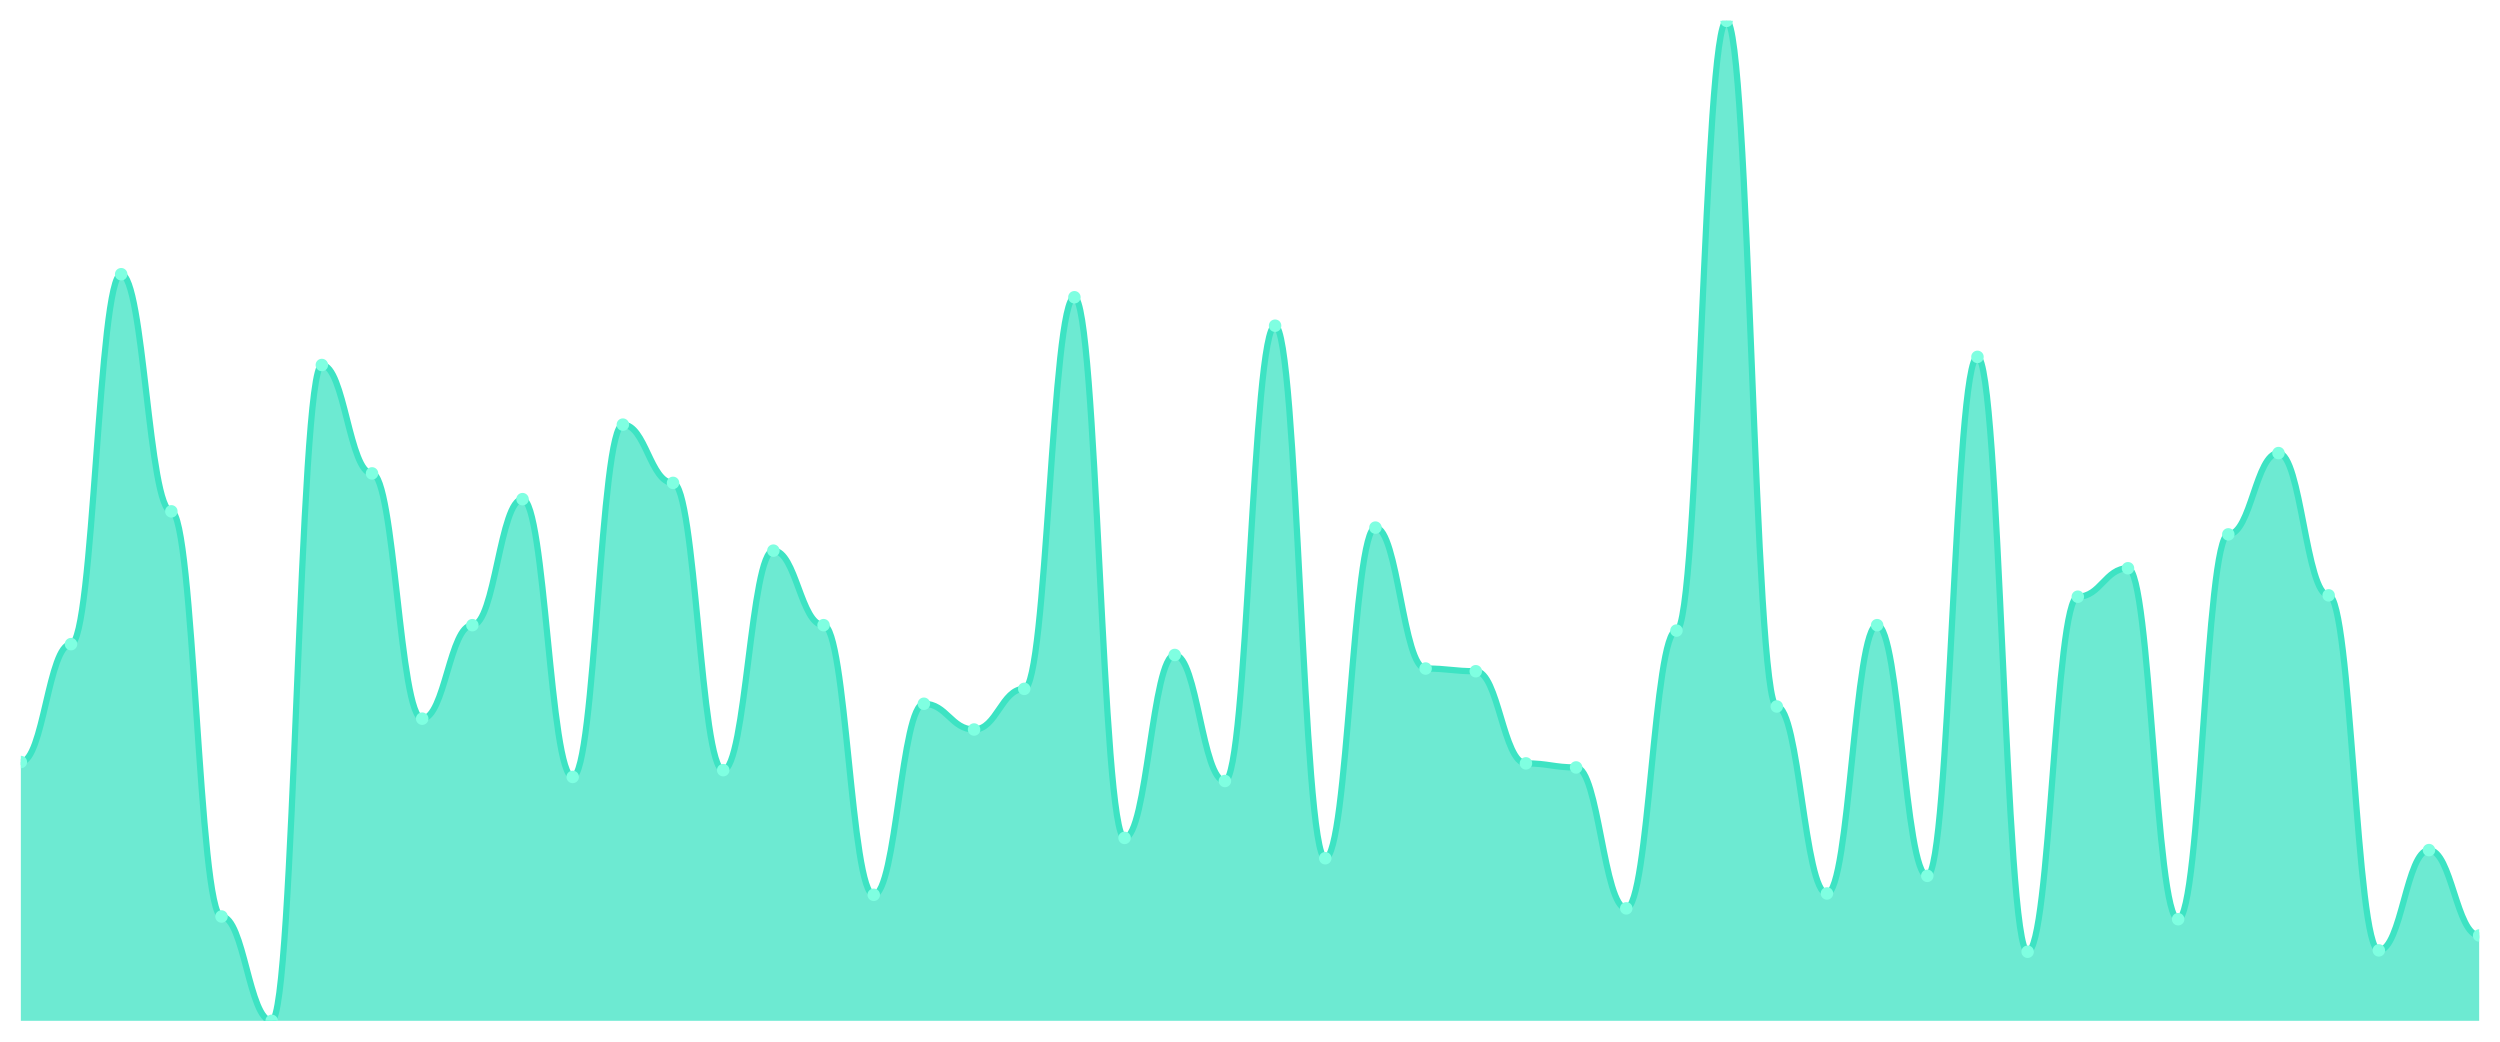
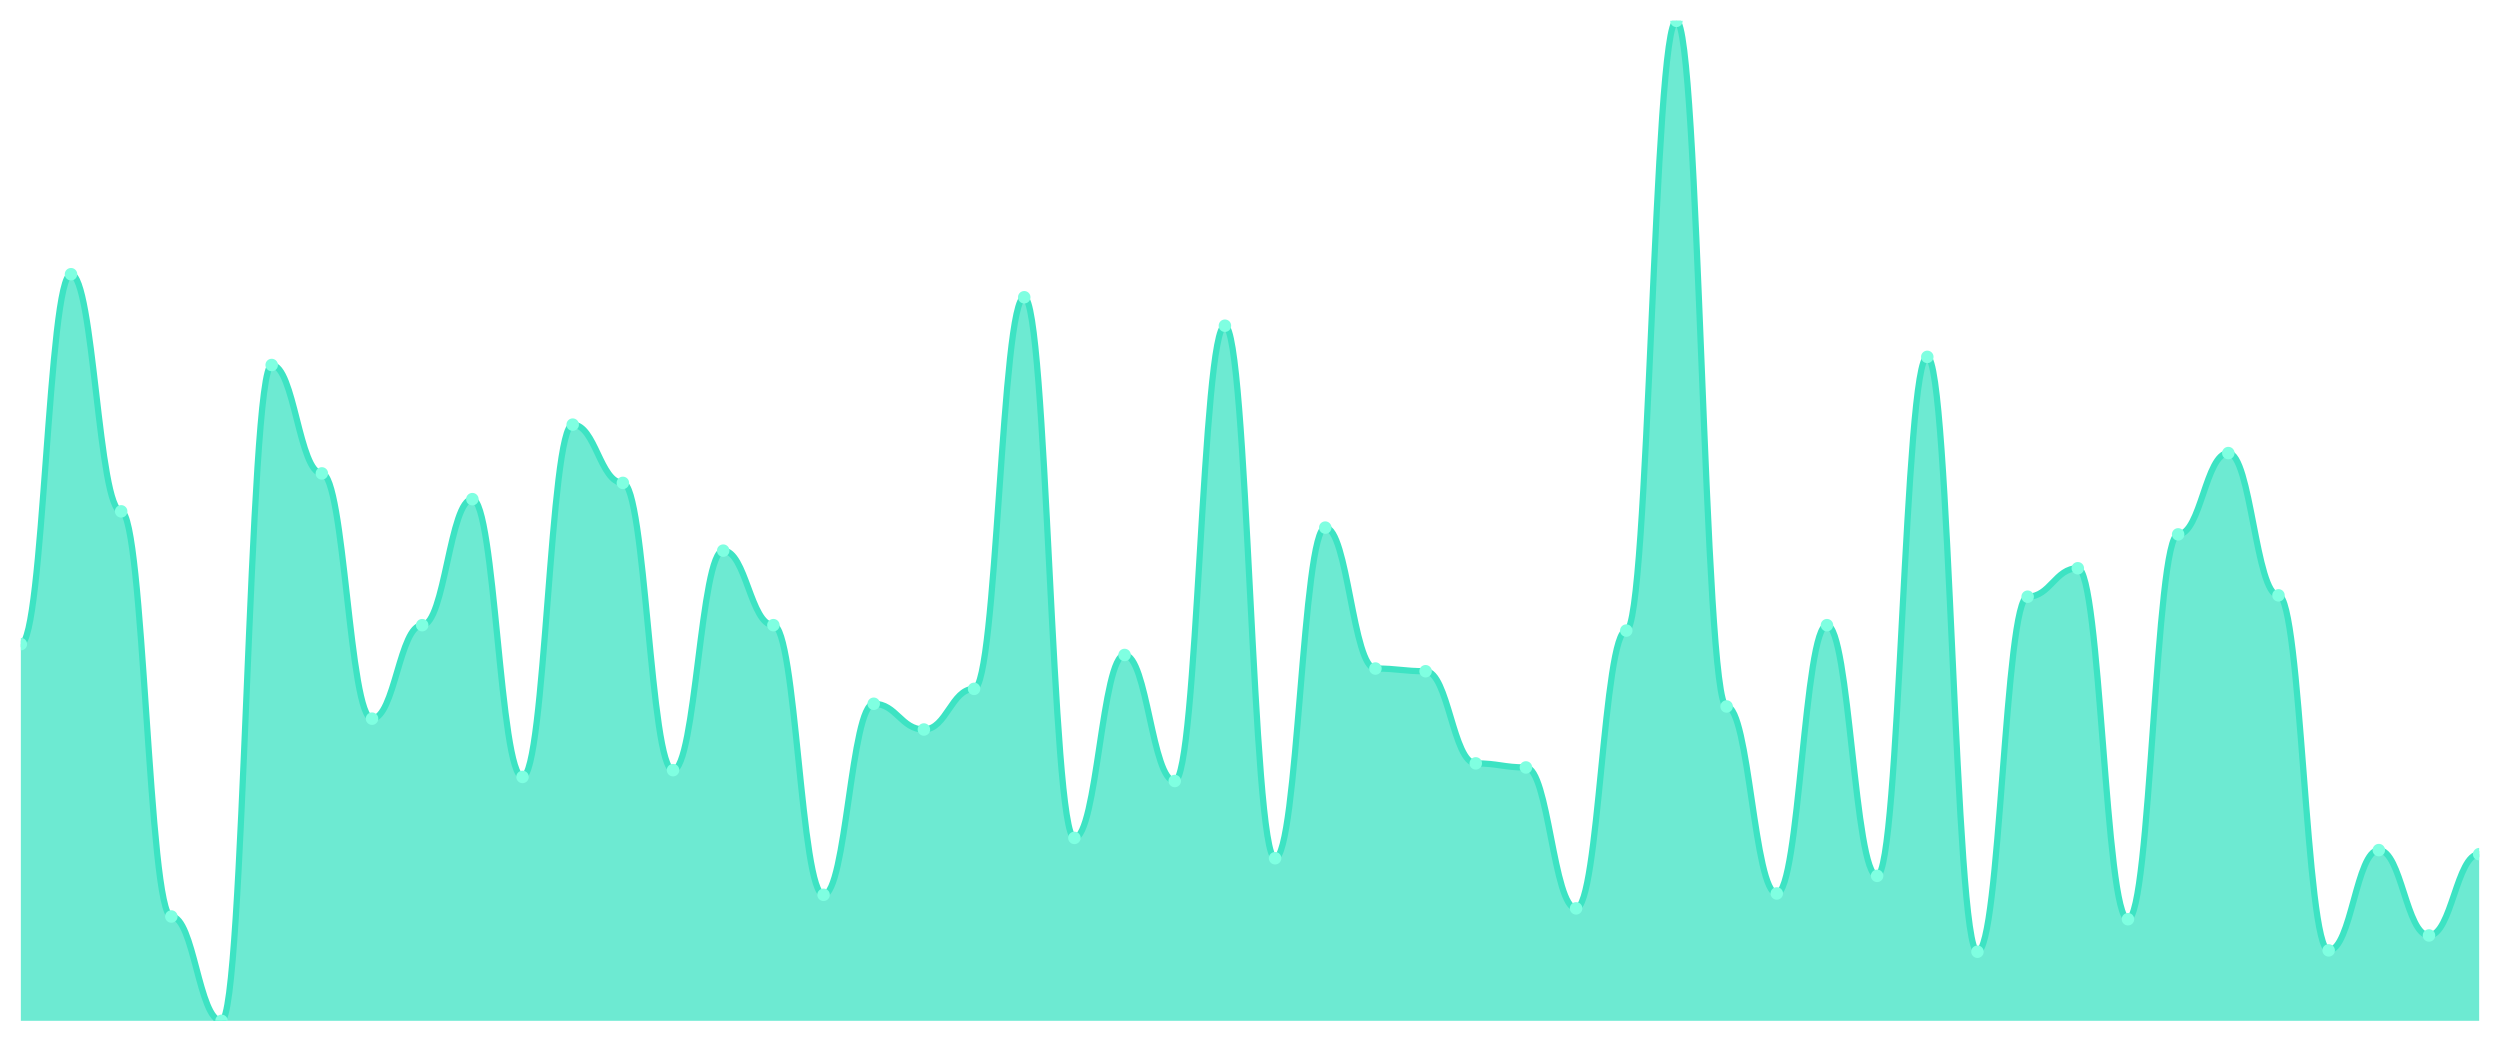
<svg xmlns="http://www.w3.org/2000/svg" viewBox="0 0 1200 500" width="1200" height="500">
  <defs>
    <clipPath id="c">
      <rect x="10" y="10" width="1180" height="480" />
    </clipPath>
  </defs>
  <rect width="1200" height="500" fill="none" />
  <g clip-path="url(#c)">
-     <path d="M 10,490 L 10,365.772 C 20.837,365.772 23.245,309.187 34.082,309.187 C 44.918,309.187 47.327,131.626 58.163,131.626 C 69,131.626 71.408,245.447 82.245,245.447 C 93.082,245.447 95.49,439.919 106.327,439.919 C 117.163,439.919 119.571,490 130.408,490 C 141.245,490 143.653,175.203 154.49,175.203 C 165.327,175.203 167.735,227.236 178.571,227.236 C 189.408,227.236 191.816,344.959 202.653,344.959 C 213.49,344.959 215.898,300.081 226.735,300.081 C 237.571,300.081 239.98,239.593 250.816,239.593 C 261.653,239.593 264.061,372.927 274.898,372.927 C 285.735,372.927 288.143,203.821 298.98,203.821 C 309.816,203.821 312.224,231.789 323.061,231.789 C 333.898,231.789 336.306,369.675 347.143,369.675 C 357.98,369.675 360.388,264.309 371.224,264.309 C 382.061,264.309 384.469,300.081 395.306,300.081 C 406.143,300.081 408.551,429.512 419.388,429.512 C 430.224,429.512 432.633,337.805 443.469,337.805 C 454.306,337.805 456.714,350.163 467.551,350.163 C 478.388,350.163 480.796,330.65 491.633,330.65 C 502.469,330.65 504.878,142.683 515.714,142.683 C 526.551,142.683 528.959,402.195 539.796,402.195 C 550.633,402.195 553.041,314.39 563.878,314.39 C 574.714,314.39 577.122,374.878 587.959,374.878 C 598.796,374.878 601.204,156.341 612.041,156.341 C 622.878,156.341 625.286,411.951 636.122,411.951 C 646.959,411.951 649.367,253.252 660.204,253.252 C 671.041,253.252 673.449,320.894 684.286,320.894 C 695.122,320.894 697.531,322.195 708.367,322.195 C 719.204,322.195 721.612,366.423 732.449,366.423 C 743.286,366.423 745.694,368.374 756.531,368.374 C 767.367,368.374 769.776,436.016 780.612,436.016 C 791.449,436.016 793.857,302.683 804.694,302.683 C 815.531,302.683 817.939,10 828.776,10 C 839.612,10 842.02,339.106 852.857,339.106 C 863.694,339.106 866.102,428.862 876.939,428.862 C 887.776,428.862 890.184,300.081 901.02,300.081 C 911.857,300.081 914.265,420.407 925.102,420.407 C 935.939,420.407 938.347,171.301 949.184,171.301 C 960.02,171.301 962.429,456.829 973.265,456.829 C 984.102,456.829 986.51,286.423 997.347,286.423 C 1008.184,286.423 1010.592,272.764 1021.429,272.764 C 1032.265,272.764 1034.673,441.22 1045.51,441.22 C 1056.347,441.22 1058.755,256.504 1069.592,256.504 C 1080.429,256.504 1082.837,217.48 1093.673,217.48 C 1104.51,217.48 1106.918,285.772 1117.755,285.772 C 1128.592,285.772 1131,456.179 1141.837,456.179 C 1152.673,456.179 1155.082,408.049 1165.918,408.049 C 1176.755,408.049 1179.163,449.024 1190,449.024 L 1190,490 Z" fill="rgba(61,227,195,0.75)" />
-     <path d="M 10,365.772 C 20.837,365.772 23.245,309.187 34.082,309.187 C 44.918,309.187 47.327,131.626 58.163,131.626 C 69,131.626 71.408,245.447 82.245,245.447 C 93.082,245.447 95.49,439.919 106.327,439.919 C 117.163,439.919 119.571,490 130.408,490 C 141.245,490 143.653,175.203 154.49,175.203 C 165.327,175.203 167.735,227.236 178.571,227.236 C 189.408,227.236 191.816,344.959 202.653,344.959 C 213.49,344.959 215.898,300.081 226.735,300.081 C 237.571,300.081 239.98,239.593 250.816,239.593 C 261.653,239.593 264.061,372.927 274.898,372.927 C 285.735,372.927 288.143,203.821 298.98,203.821 C 309.816,203.821 312.224,231.789 323.061,231.789 C 333.898,231.789 336.306,369.675 347.143,369.675 C 357.98,369.675 360.388,264.309 371.224,264.309 C 382.061,264.309 384.469,300.081 395.306,300.081 C 406.143,300.081 408.551,429.512 419.388,429.512 C 430.224,429.512 432.633,337.805 443.469,337.805 C 454.306,337.805 456.714,350.163 467.551,350.163 C 478.388,350.163 480.796,330.65 491.633,330.65 C 502.469,330.65 504.878,142.683 515.714,142.683 C 526.551,142.683 528.959,402.195 539.796,402.195 C 550.633,402.195 553.041,314.39 563.878,314.39 C 574.714,314.39 577.122,374.878 587.959,374.878 C 598.796,374.878 601.204,156.341 612.041,156.341 C 622.878,156.341 625.286,411.951 636.122,411.951 C 646.959,411.951 649.367,253.252 660.204,253.252 C 671.041,253.252 673.449,320.894 684.286,320.894 C 695.122,320.894 697.531,322.195 708.367,322.195 C 719.204,322.195 721.612,366.423 732.449,366.423 C 743.286,366.423 745.694,368.374 756.531,368.374 C 767.367,368.374 769.776,436.016 780.612,436.016 C 791.449,436.016 793.857,302.683 804.694,302.683 C 815.531,302.683 817.939,10 828.776,10 C 839.612,10 842.02,339.106 852.857,339.106 C 863.694,339.106 866.102,428.862 876.939,428.862 C 887.776,428.862 890.184,300.081 901.02,300.081 C 911.857,300.081 914.265,420.407 925.102,420.407 C 935.939,420.407 938.347,171.301 949.184,171.301 C 960.02,171.301 962.429,456.829 973.265,456.829 C 984.102,456.829 986.51,286.423 997.347,286.423 C 1008.184,286.423 1010.592,272.764 1021.429,272.764 C 1032.265,272.764 1034.673,441.22 1045.51,441.22 C 1056.347,441.22 1058.755,256.504 1069.592,256.504 C 1080.429,256.504 1082.837,217.48 1093.673,217.48 C 1104.51,217.48 1106.918,285.772 1117.755,285.772 C 1128.592,285.772 1131,456.179 1141.837,456.179 C 1152.673,456.179 1155.082,408.049 1165.918,408.049 C 1176.755,408.049 1179.163,449.024 1190,449.024" fill="none" stroke="#3de3c3" stroke-width="3" stroke-linecap="round" stroke-linejoin="round" />
-     <circle cx="10" cy="365.772" r="3" fill="#7fffe1" />
-     <circle cx="34.082" cy="309.187" r="3" fill="#7fffe1" />
-     <circle cx="58.163" cy="131.626" r="3" fill="#7fffe1" />
-     <circle cx="82.245" cy="245.447" r="3" fill="#7fffe1" />
-     <circle cx="106.327" cy="439.919" r="3" fill="#7fffe1" />
-     <circle cx="130.408" cy="490" r="3" fill="#7fffe1" />
-     <circle cx="154.49" cy="175.203" r="3" fill="#7fffe1" />
-     <circle cx="178.571" cy="227.236" r="3" fill="#7fffe1" />
-     <circle cx="202.653" cy="344.959" r="3" fill="#7fffe1" />
-     <circle cx="226.735" cy="300.081" r="3" fill="#7fffe1" />
-     <circle cx="250.816" cy="239.593" r="3" fill="#7fffe1" />
-     <circle cx="274.898" cy="372.927" r="3" fill="#7fffe1" />
-     <circle cx="298.98" cy="203.821" r="3" fill="#7fffe1" />
-     <circle cx="323.061" cy="231.789" r="3" fill="#7fffe1" />
-     <circle cx="347.143" cy="369.675" r="3" fill="#7fffe1" />
-     <circle cx="371.224" cy="264.309" r="3" fill="#7fffe1" />
-     <circle cx="395.306" cy="300.081" r="3" fill="#7fffe1" />
-     <circle cx="419.388" cy="429.512" r="3" fill="#7fffe1" />
-     <circle cx="443.469" cy="337.805" r="3" fill="#7fffe1" />
-     <circle cx="467.551" cy="350.163" r="3" fill="#7fffe1" />
-     <circle cx="491.633" cy="330.65" r="3" fill="#7fffe1" />
-     <circle cx="515.714" cy="142.683" r="3" fill="#7fffe1" />
-     <circle cx="539.796" cy="402.195" r="3" fill="#7fffe1" />
-     <circle cx="563.878" cy="314.39" r="3" fill="#7fffe1" />
-     <circle cx="587.959" cy="374.878" r="3" fill="#7fffe1" />
-     <circle cx="612.041" cy="156.341" r="3" fill="#7fffe1" />
-     <circle cx="636.122" cy="411.951" r="3" fill="#7fffe1" />
-     <circle cx="660.204" cy="253.252" r="3" fill="#7fffe1" />
-     <circle cx="684.286" cy="320.894" r="3" fill="#7fffe1" />
-     <circle cx="708.367" cy="322.195" r="3" fill="#7fffe1" />
-     <circle cx="732.449" cy="366.423" r="3" fill="#7fffe1" />
-     <circle cx="756.531" cy="368.374" r="3" fill="#7fffe1" />
-     <circle cx="780.612" cy="436.016" r="3" fill="#7fffe1" />
-     <circle cx="804.694" cy="302.683" r="3" fill="#7fffe1" />
-     <circle cx="828.776" cy="10" r="3" fill="#7fffe1" />
-     <circle cx="852.857" cy="339.106" r="3" fill="#7fffe1" />
-     <circle cx="876.939" cy="428.862" r="3" fill="#7fffe1" />
-     <circle cx="901.02" cy="300.081" r="3" fill="#7fffe1" />
-     <circle cx="925.102" cy="420.407" r="3" fill="#7fffe1" />
-     <circle cx="949.184" cy="171.301" r="3" fill="#7fffe1" />
-     <circle cx="973.265" cy="456.829" r="3" fill="#7fffe1" />
-     <circle cx="997.347" cy="286.423" r="3" fill="#7fffe1" />
-     <circle cx="1021.429" cy="272.764" r="3" fill="#7fffe1" />
-     <circle cx="1045.51" cy="441.22" r="3" fill="#7fffe1" />
-     <circle cx="1069.592" cy="256.504" r="3" fill="#7fffe1" />
-     <circle cx="1093.673" cy="217.48" r="3" fill="#7fffe1" />
-     <circle cx="1117.755" cy="285.772" r="3" fill="#7fffe1" />
-     <circle cx="1141.837" cy="456.179" r="3" fill="#7fffe1" />
-     <circle cx="1165.918" cy="408.049" r="3" fill="#7fffe1" />
-     <circle cx="1190" cy="449.024" r="3" fill="#7fffe1" />
+     <path d="M 10,490 L 10,309.187 C 20.837,309.187 23.245,131.626 34.082,131.626 C 44.918,131.626 47.327,245.447 58.163,245.447 C 69,245.447 71.408,439.919 82.245,439.919 C 93.082,439.919 95.49,490 106.327,490 C 117.163,490 119.571,175.203 130.408,175.203 C 141.245,175.203 143.653,227.236 154.49,227.236 C 165.327,227.236 167.735,344.959 178.571,344.959 C 189.408,344.959 191.816,300.081 202.653,300.081 C 213.49,300.081 215.898,239.593 226.735,239.593 C 237.571,239.593 239.98,372.927 250.816,372.927 C 261.653,372.927 264.061,203.821 274.898,203.821 C 285.735,203.821 288.143,231.789 298.98,231.789 C 309.816,231.789 312.224,369.675 323.061,369.675 C 333.898,369.675 336.306,264.309 347.143,264.309 C 357.98,264.309 360.388,300.081 371.224,300.081 C 382.061,300.081 384.469,429.512 395.306,429.512 C 406.143,429.512 408.551,337.805 419.388,337.805 C 430.224,337.805 432.633,350.163 443.469,350.163 C 454.306,350.163 456.714,330.65 467.551,330.65 C 478.388,330.65 480.796,142.683 491.633,142.683 C 502.469,142.683 504.878,402.195 515.714,402.195 C 526.551,402.195 528.959,314.39 539.796,314.39 C 550.633,314.39 553.041,374.878 563.878,374.878 C 574.714,374.878 577.122,156.341 587.959,156.341 C 598.796,156.341 601.204,411.951 612.041,411.951 C 622.878,411.951 625.286,253.252 636.122,253.252 C 646.959,253.252 649.367,320.894 660.204,320.894 C 671.041,320.894 673.449,322.195 684.286,322.195 C 695.122,322.195 697.531,366.423 708.367,366.423 C 719.204,366.423 721.612,368.374 732.449,368.374 C 743.286,368.374 745.694,436.016 756.531,436.016 C 767.367,436.016 769.776,302.683 780.612,302.683 C 791.449,302.683 793.857,10 804.694,10 C 815.531,10 817.939,339.106 828.776,339.106 C 839.612,339.106 842.02,428.862 852.857,428.862 C 863.694,428.862 866.102,300.081 876.939,300.081 C 887.776,300.081 890.184,420.407 901.02,420.407 C 911.857,420.407 914.265,171.301 925.102,171.301 C 935.939,171.301 938.347,456.829 949.184,456.829 C 960.02,456.829 962.429,286.423 973.265,286.423 C 984.102,286.423 986.51,272.764 997.347,272.764 C 1008.184,272.764 1010.592,441.22 1021.429,441.22 C 1032.265,441.22 1034.673,256.504 1045.51,256.504 C 1056.347,256.504 1058.755,217.48 1069.592,217.48 C 1080.429,217.48 1082.837,285.772 1093.673,285.772 C 1104.51,285.772 1106.918,456.179 1117.755,456.179 C 1128.592,456.179 1131,408.049 1141.837,408.049 C 1152.673,408.049 1155.082,449.024 1165.918,449.024 C 1176.755,449.024 1179.163,410 1190,410 L 1190,490 Z" fill="rgba(61,227,195,0.75)" />
+     <path d="M 10,309.187 C 20.837,309.187 23.245,131.626 34.082,131.626 C 44.918,131.626 47.327,245.447 58.163,245.447 C 69,245.447 71.408,439.919 82.245,439.919 C 93.082,439.919 95.49,490 106.327,490 C 117.163,490 119.571,175.203 130.408,175.203 C 141.245,175.203 143.653,227.236 154.49,227.236 C 165.327,227.236 167.735,344.959 178.571,344.959 C 189.408,344.959 191.816,300.081 202.653,300.081 C 213.49,300.081 215.898,239.593 226.735,239.593 C 237.571,239.593 239.98,372.927 250.816,372.927 C 261.653,372.927 264.061,203.821 274.898,203.821 C 285.735,203.821 288.143,231.789 298.98,231.789 C 309.816,231.789 312.224,369.675 323.061,369.675 C 333.898,369.675 336.306,264.309 347.143,264.309 C 357.98,264.309 360.388,300.081 371.224,300.081 C 382.061,300.081 384.469,429.512 395.306,429.512 C 406.143,429.512 408.551,337.805 419.388,337.805 C 430.224,337.805 432.633,350.163 443.469,350.163 C 454.306,350.163 456.714,330.65 467.551,330.65 C 478.388,330.65 480.796,142.683 491.633,142.683 C 502.469,142.683 504.878,402.195 515.714,402.195 C 526.551,402.195 528.959,314.39 539.796,314.39 C 550.633,314.39 553.041,374.878 563.878,374.878 C 574.714,374.878 577.122,156.341 587.959,156.341 C 598.796,156.341 601.204,411.951 612.041,411.951 C 622.878,411.951 625.286,253.252 636.122,253.252 C 646.959,253.252 649.367,320.894 660.204,320.894 C 671.041,320.894 673.449,322.195 684.286,322.195 C 695.122,322.195 697.531,366.423 708.367,366.423 C 719.204,366.423 721.612,368.374 732.449,368.374 C 743.286,368.374 745.694,436.016 756.531,436.016 C 767.367,436.016 769.776,302.683 780.612,302.683 C 791.449,302.683 793.857,10 804.694,10 C 815.531,10 817.939,339.106 828.776,339.106 C 839.612,339.106 842.02,428.862 852.857,428.862 C 863.694,428.862 866.102,300.081 876.939,300.081 C 887.776,300.081 890.184,420.407 901.02,420.407 C 911.857,420.407 914.265,171.301 925.102,171.301 C 935.939,171.301 938.347,456.829 949.184,456.829 C 960.02,456.829 962.429,286.423 973.265,286.423 C 984.102,286.423 986.51,272.764 997.347,272.764 C 1008.184,272.764 1010.592,441.22 1021.429,441.22 C 1032.265,441.22 1034.673,256.504 1045.51,256.504 C 1056.347,256.504 1058.755,217.48 1069.592,217.48 C 1080.429,217.48 1082.837,285.772 1093.673,285.772 C 1104.51,285.772 1106.918,456.179 1117.755,456.179 C 1128.592,456.179 1131,408.049 1141.837,408.049 C 1152.673,408.049 1155.082,449.024 1165.918,449.024 C 1176.755,449.024 1179.163,410 1190,410" fill="none" stroke="#3de3c3" stroke-width="3" stroke-linecap="round" stroke-linejoin="round" />
+     <circle cx="10" cy="309.187" r="3" fill="#7fffe1" />
+     <circle cx="34.082" cy="131.626" r="3" fill="#7fffe1" />
+     <circle cx="58.163" cy="245.447" r="3" fill="#7fffe1" />
+     <circle cx="82.245" cy="439.919" r="3" fill="#7fffe1" />
+     <circle cx="106.327" cy="490" r="3" fill="#7fffe1" />
+     <circle cx="130.408" cy="175.203" r="3" fill="#7fffe1" />
+     <circle cx="154.49" cy="227.236" r="3" fill="#7fffe1" />
+     <circle cx="178.571" cy="344.959" r="3" fill="#7fffe1" />
+     <circle cx="202.653" cy="300.081" r="3" fill="#7fffe1" />
+     <circle cx="226.735" cy="239.593" r="3" fill="#7fffe1" />
+     <circle cx="250.816" cy="372.927" r="3" fill="#7fffe1" />
+     <circle cx="274.898" cy="203.821" r="3" fill="#7fffe1" />
+     <circle cx="298.98" cy="231.789" r="3" fill="#7fffe1" />
+     <circle cx="323.061" cy="369.675" r="3" fill="#7fffe1" />
+     <circle cx="347.143" cy="264.309" r="3" fill="#7fffe1" />
+     <circle cx="371.224" cy="300.081" r="3" fill="#7fffe1" />
+     <circle cx="395.306" cy="429.512" r="3" fill="#7fffe1" />
+     <circle cx="419.388" cy="337.805" r="3" fill="#7fffe1" />
+     <circle cx="443.469" cy="350.163" r="3" fill="#7fffe1" />
+     <circle cx="467.551" cy="330.65" r="3" fill="#7fffe1" />
+     <circle cx="491.633" cy="142.683" r="3" fill="#7fffe1" />
+     <circle cx="515.714" cy="402.195" r="3" fill="#7fffe1" />
+     <circle cx="539.796" cy="314.39" r="3" fill="#7fffe1" />
+     <circle cx="563.878" cy="374.878" r="3" fill="#7fffe1" />
+     <circle cx="587.959" cy="156.341" r="3" fill="#7fffe1" />
+     <circle cx="612.041" cy="411.951" r="3" fill="#7fffe1" />
+     <circle cx="636.122" cy="253.252" r="3" fill="#7fffe1" />
+     <circle cx="660.204" cy="320.894" r="3" fill="#7fffe1" />
+     <circle cx="684.286" cy="322.195" r="3" fill="#7fffe1" />
+     <circle cx="708.367" cy="366.423" r="3" fill="#7fffe1" />
+     <circle cx="732.449" cy="368.374" r="3" fill="#7fffe1" />
+     <circle cx="756.531" cy="436.016" r="3" fill="#7fffe1" />
+     <circle cx="780.612" cy="302.683" r="3" fill="#7fffe1" />
+     <circle cx="804.694" cy="10" r="3" fill="#7fffe1" />
+     <circle cx="828.776" cy="339.106" r="3" fill="#7fffe1" />
+     <circle cx="852.857" cy="428.862" r="3" fill="#7fffe1" />
+     <circle cx="876.939" cy="300.081" r="3" fill="#7fffe1" />
+     <circle cx="901.02" cy="420.407" r="3" fill="#7fffe1" />
+     <circle cx="925.102" cy="171.301" r="3" fill="#7fffe1" />
+     <circle cx="949.184" cy="456.829" r="3" fill="#7fffe1" />
+     <circle cx="973.265" cy="286.423" r="3" fill="#7fffe1" />
+     <circle cx="997.347" cy="272.764" r="3" fill="#7fffe1" />
+     <circle cx="1021.429" cy="441.22" r="3" fill="#7fffe1" />
+     <circle cx="1045.51" cy="256.504" r="3" fill="#7fffe1" />
+     <circle cx="1069.592" cy="217.48" r="3" fill="#7fffe1" />
+     <circle cx="1093.673" cy="285.772" r="3" fill="#7fffe1" />
+     <circle cx="1117.755" cy="456.179" r="3" fill="#7fffe1" />
+     <circle cx="1141.837" cy="408.049" r="3" fill="#7fffe1" />
+     <circle cx="1165.918" cy="449.024" r="3" fill="#7fffe1" />
+     <circle cx="1190" cy="410" r="3" fill="#7fffe1" />
  </g>
</svg>
